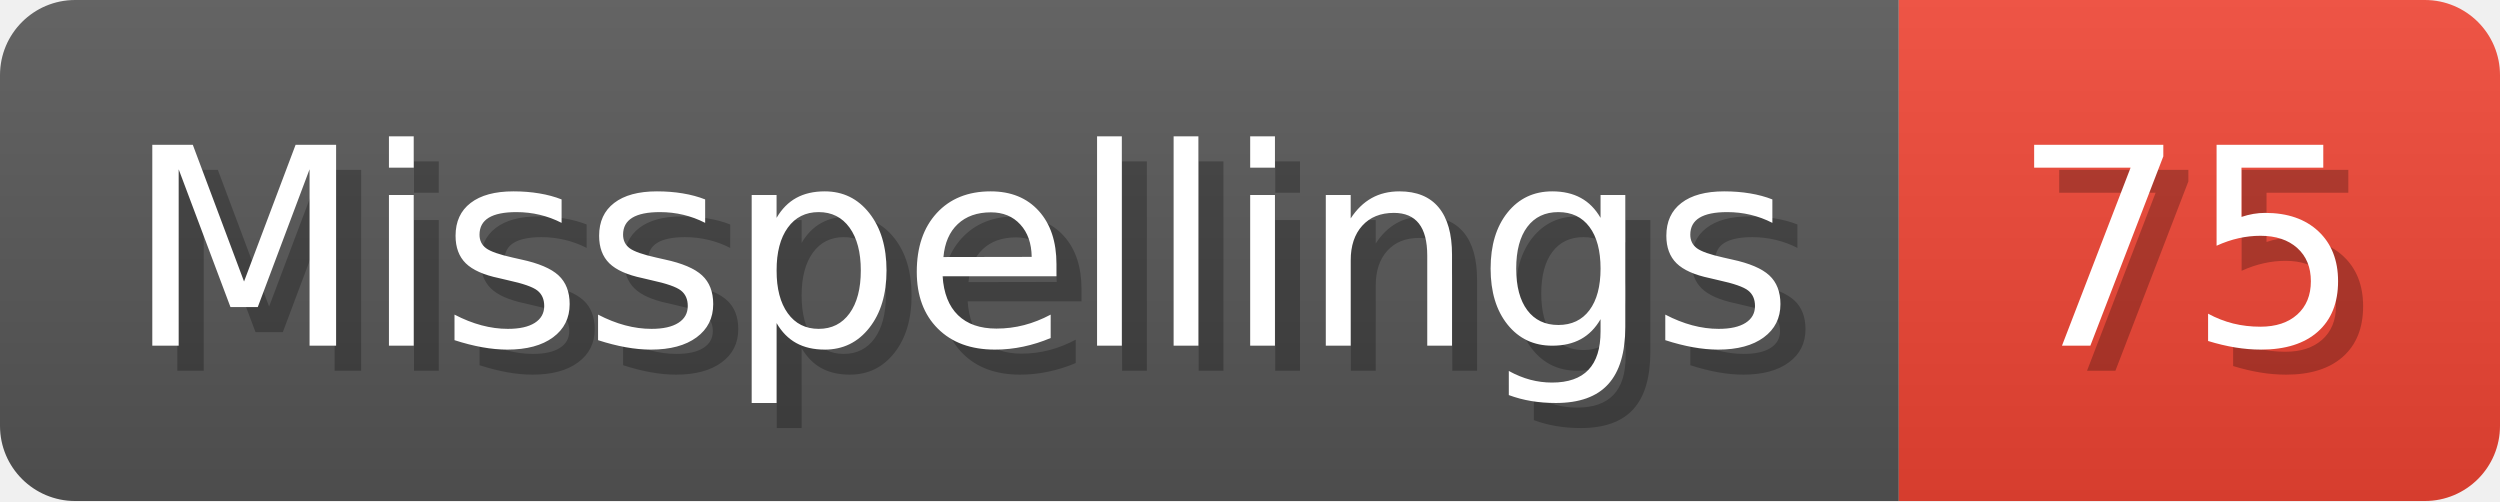
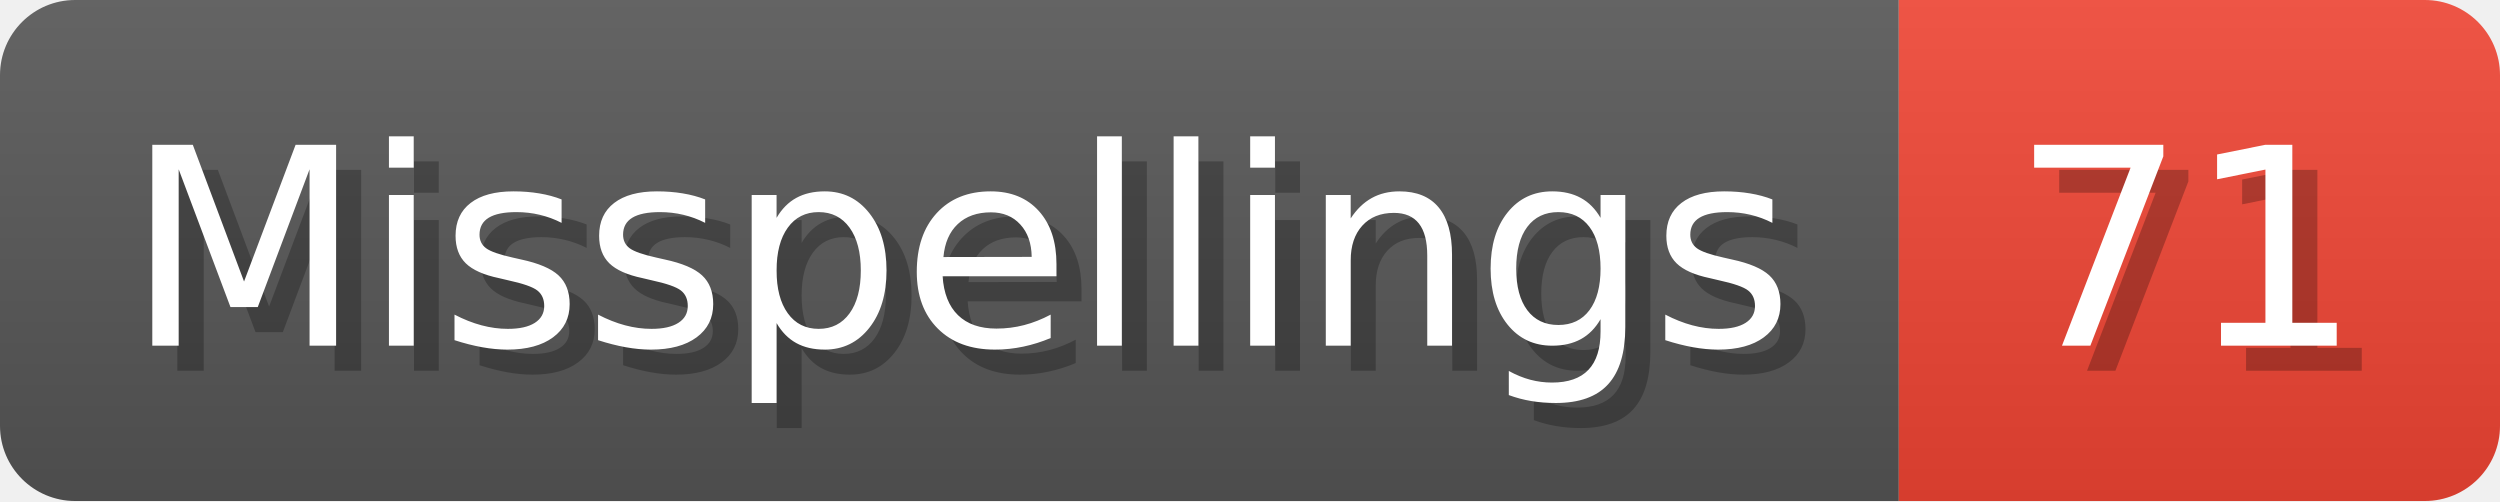
- <svg xmlns="http://www.w3.org/2000/svg" width="99.8" height="20" viewBox="0 0 998 200" role="img" aria-label="Misspellings: 75">
+ <svg xmlns="http://www.w3.org/2000/svg" width="99.8" height="20" viewBox="0 0 998 200" role="img" aria-label="Misspellings: 71">
  <linearGradient id="a" x2="0" y2="100%">
    <stop offset="0" stop-opacity=".1" stop-color="#EEE" />
    <stop offset="1" stop-opacity=".1" />
  </linearGradient>
  <mask id="m">
    <rect width="998" height="200" rx="30" fill="#FFF" />
  </mask>
  <g mask="url(#m)">
    <rect width="758" height="200" fill="#555" />
    <rect width="240" height="200" fill="#E43" x="758" />
    <rect width="998" height="200" fill="url(#a)" />
  </g>
  <g aria-hidden="true" fill="#fff" text-anchor="start" font-family="Verdana,DejaVu Sans,sans-serif" font-size="110">
    <text x="60" y="148" textLength="658" fill="#000" opacity="0.25">Misspellings</text>
    <text x="50" y="138" textLength="658">Misspellings</text>
-     <text x="813" y="148" textLength="140" fill="#000" opacity="0.25">75</text>
-     <text x="803" y="138" textLength="140">75</text>
+     <text x="813" y="148" textLength="140" fill="#000" opacity="0.25">71</text>
+     <text x="803" y="138" textLength="140">71</text>
  </g>
</svg>
